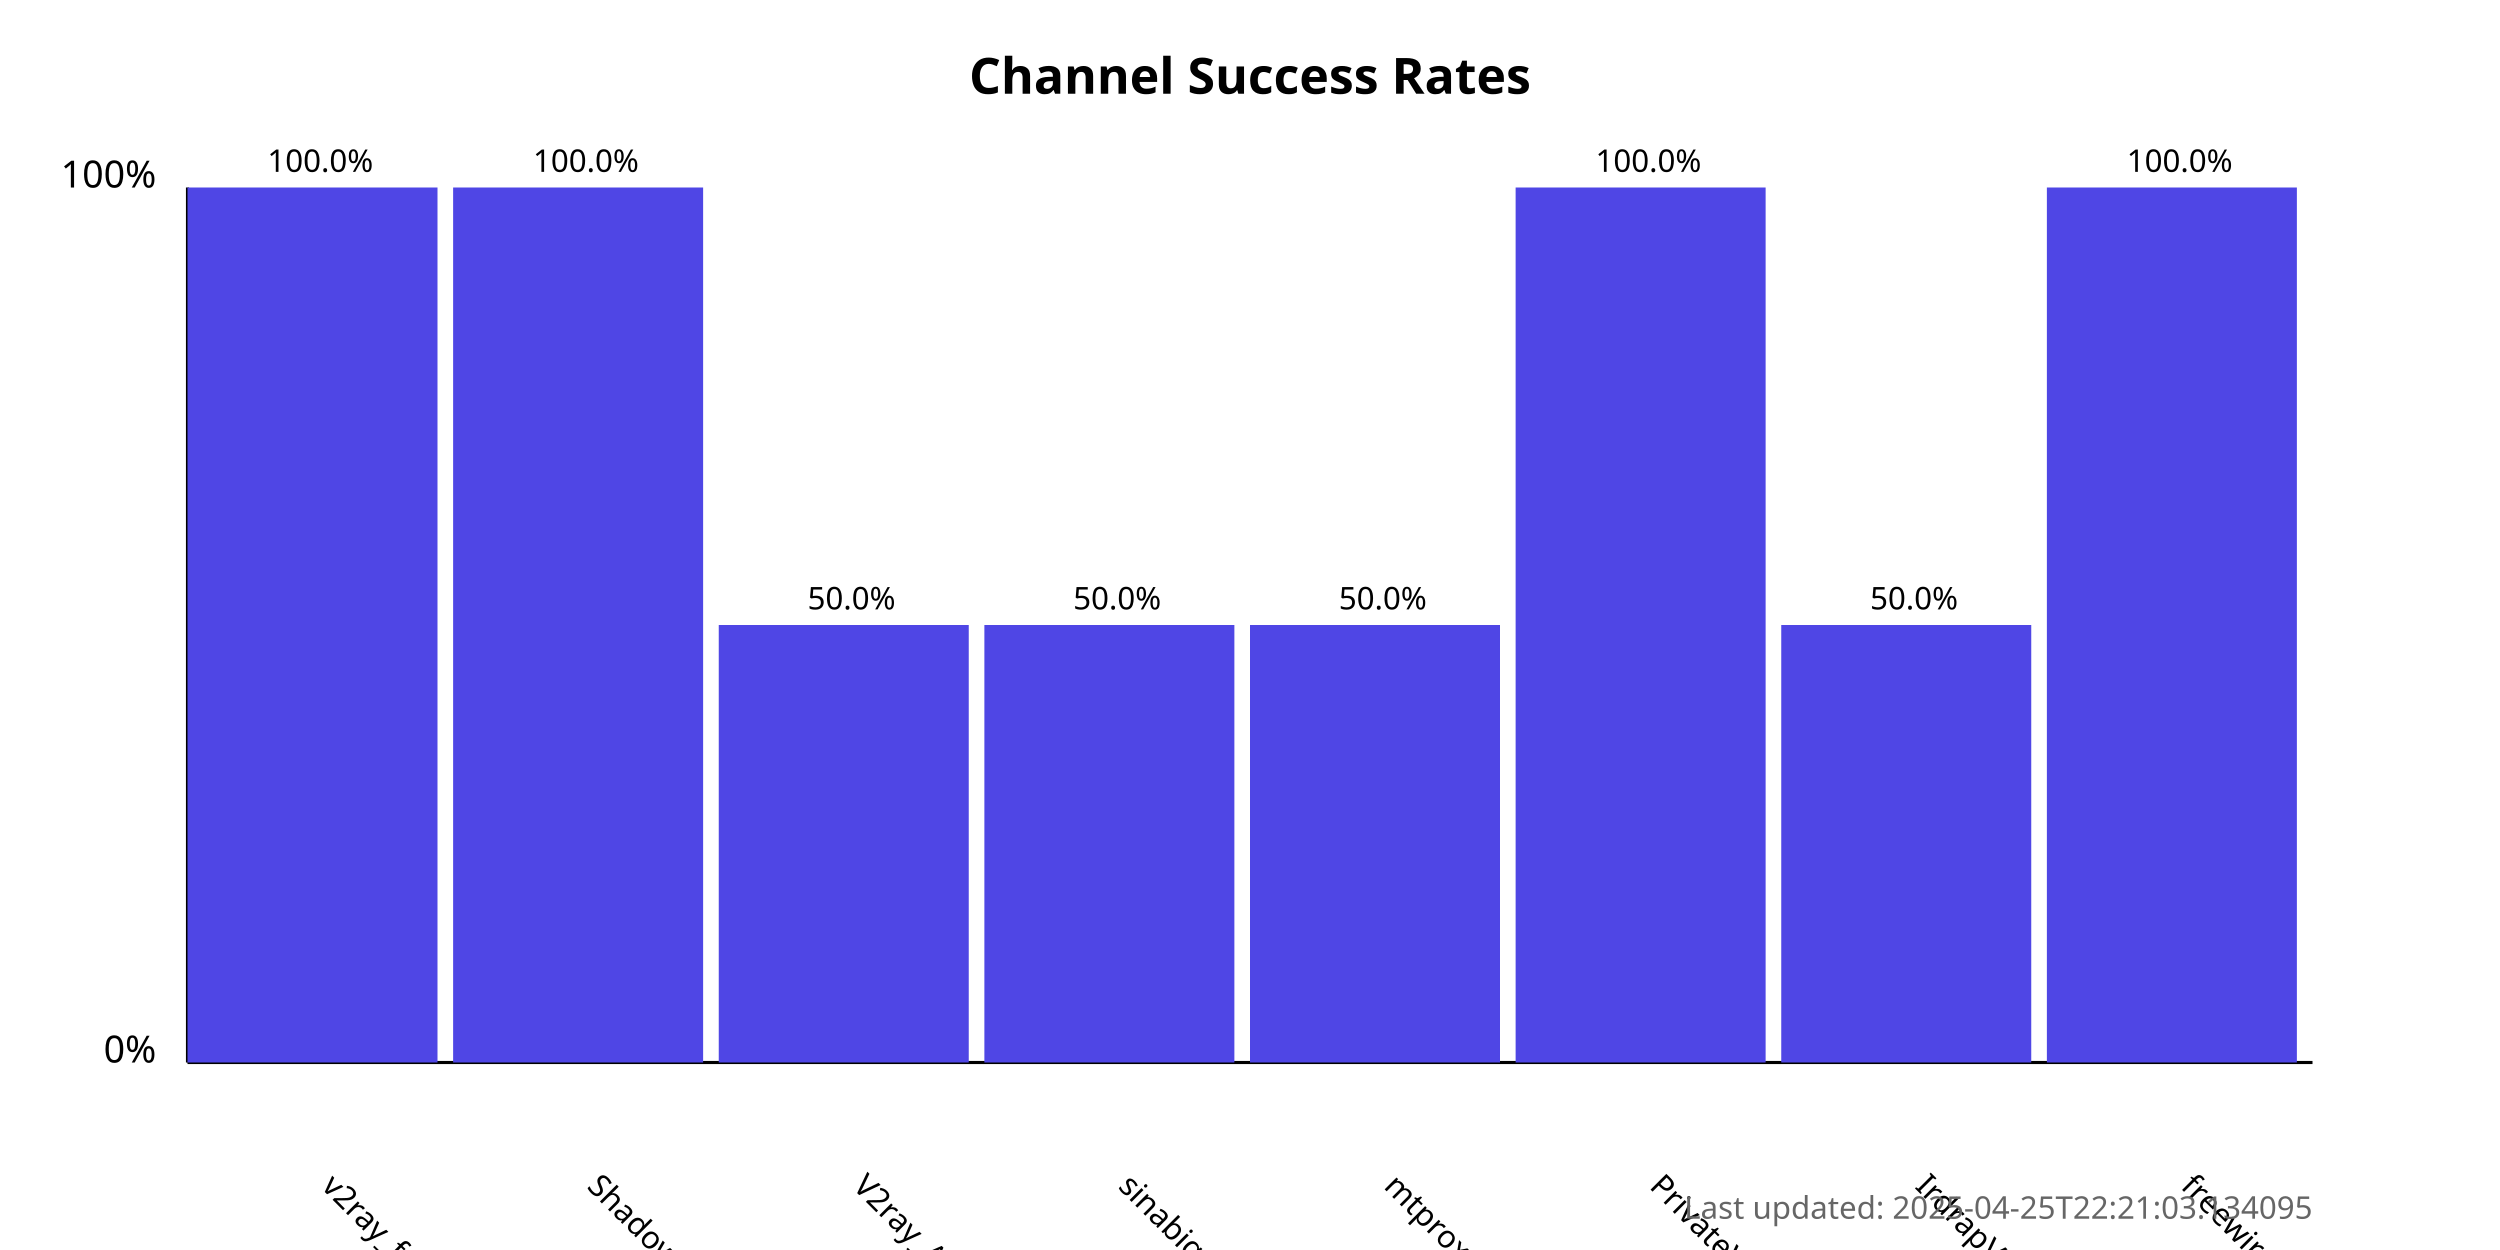
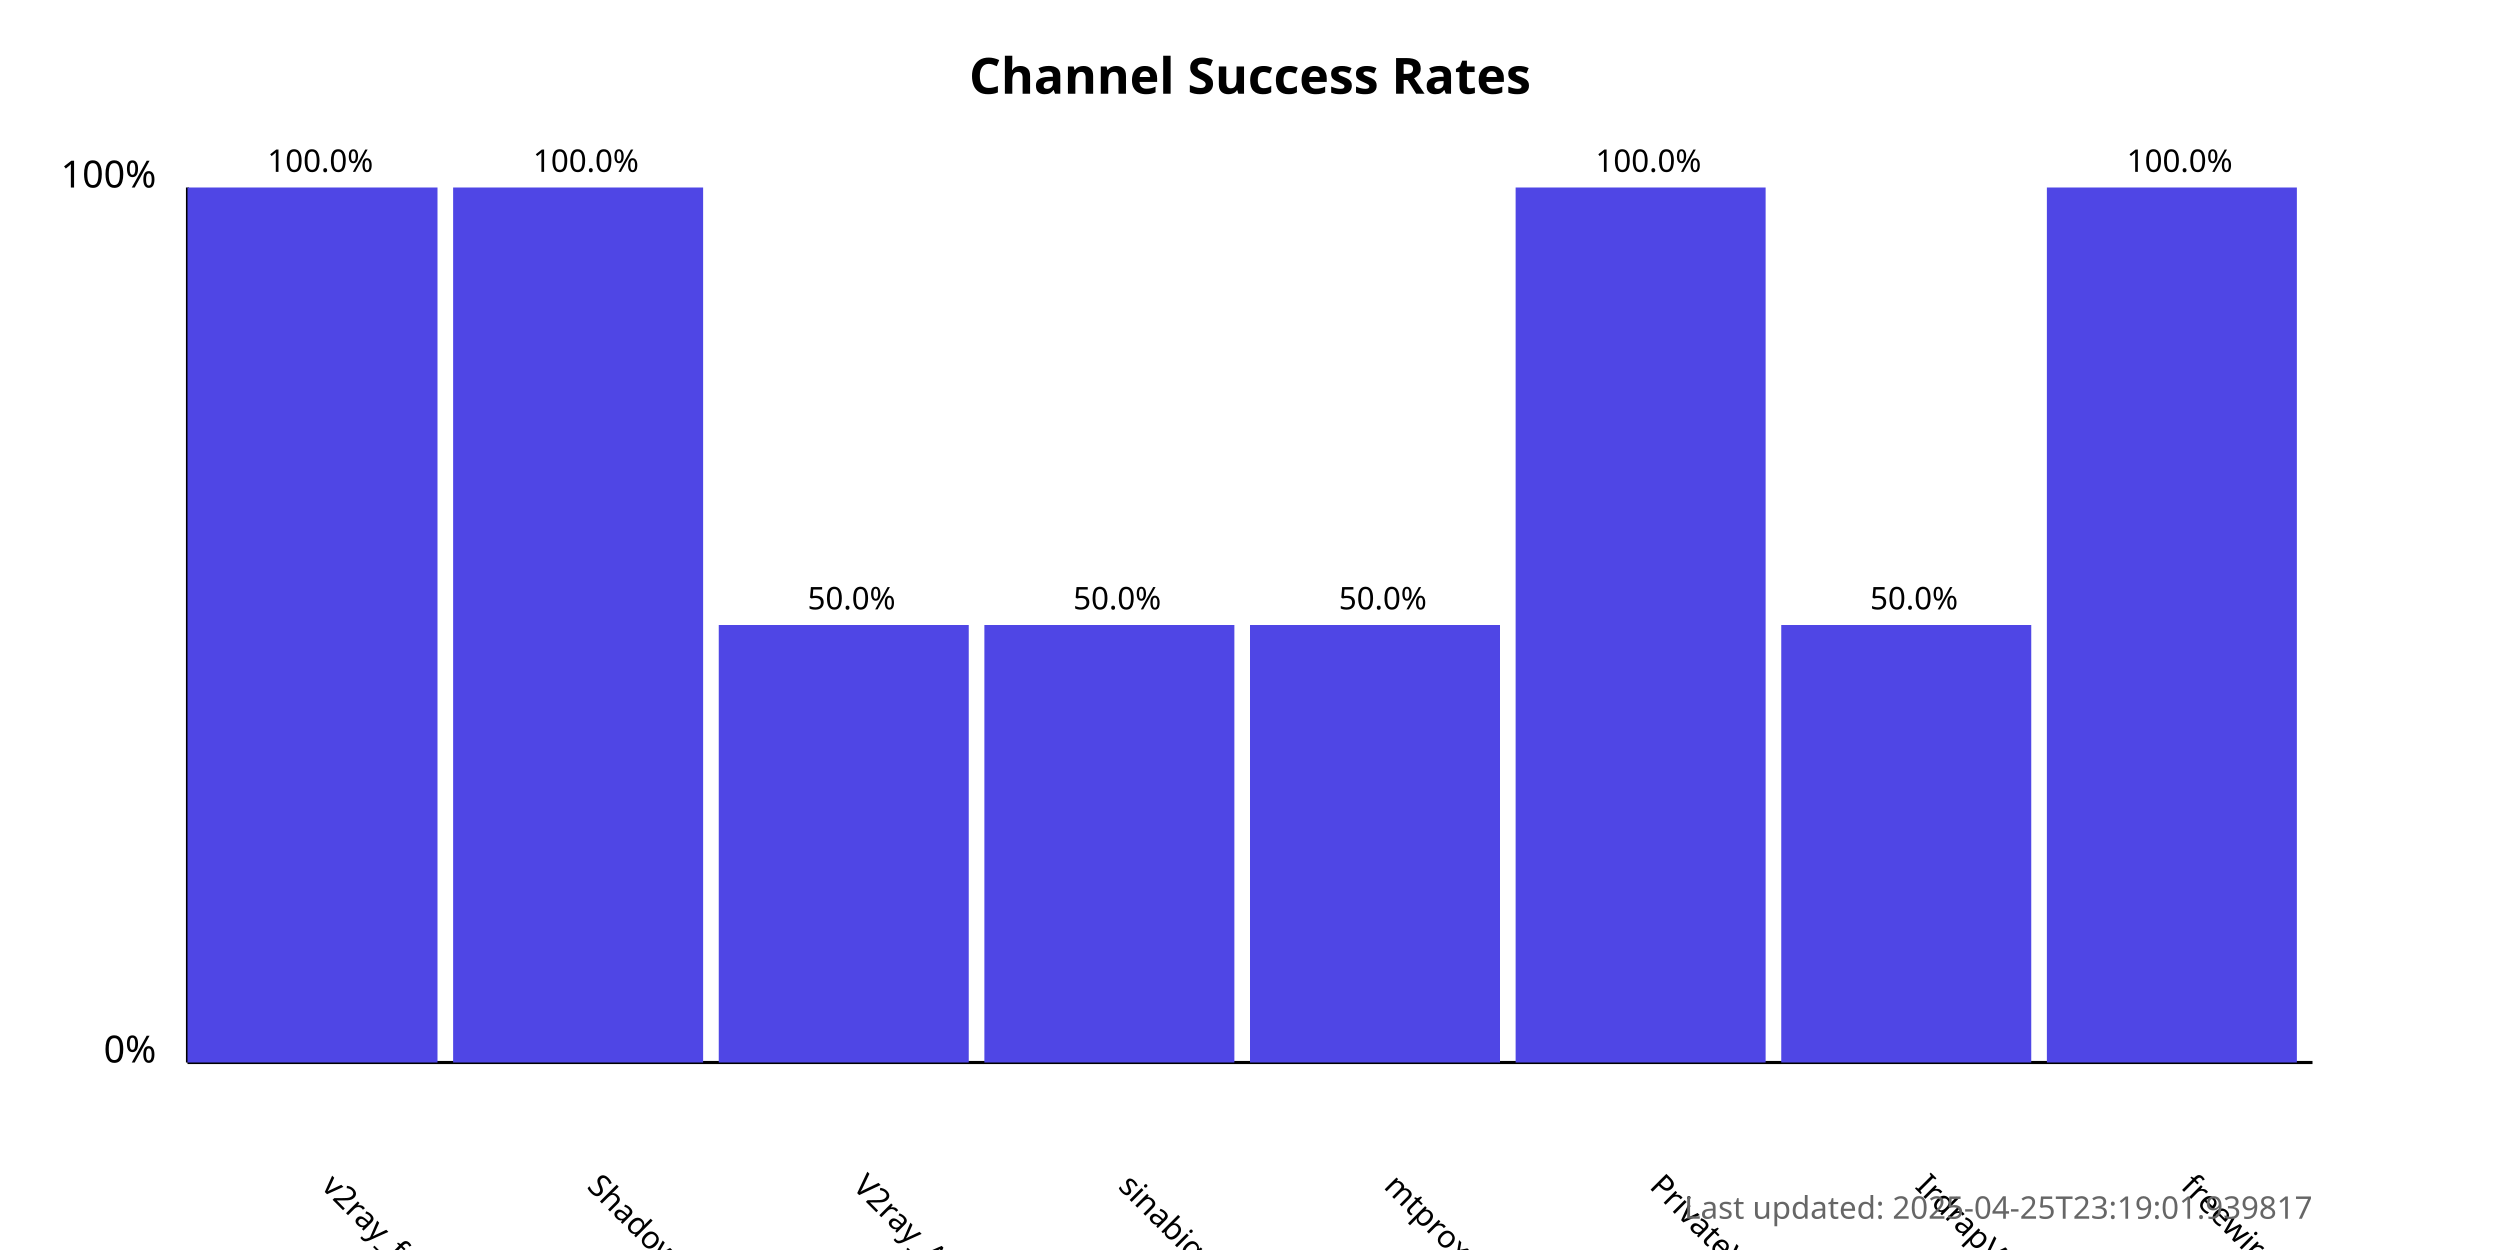
<svg xmlns="http://www.w3.org/2000/svg" width="800" height="400">
  <style>
            .chart-title { font: bold 16px sans-serif; }
            .axis-label { font: 12px sans-serif; }
            .tick-label { font: 10px sans-serif; }
            .bar { fill: #4f46e5; }
            .bar:hover { fill: #6366f1; }
            .timestamp { font: 10px sans-serif; fill: #666; }
        </style>
  <text x="400.0" y="30" text-anchor="middle" class="chart-title">
            Channel Success Rates
        </text>
  <line x1="60" y1="340" x2="60" y2="60" stroke="black" stroke-width="1" />
  <line x1="60" y1="340" x2="740" y2="340" stroke="black" stroke-width="1" />
  <text x="50" y="340" text-anchor="end" class="axis-label">0%</text>
  <text x="50" y="60" text-anchor="end" class="axis-label">100%</text>
  <g>
    <rect x="60" y="60.0" width="80.0" height="280.0" class="bar" />
    <text x="102.5" y="380" transform="rotate(45, 102.5, 380)" text-anchor="start" class="tick-label">
                v2ray_free_conf
            </text>
    <text x="102.5" y="55.0" text-anchor="middle" class="tick-label">
                100.0%
            </text>
  </g>
  <g>
    <rect x="145.0" y="60.0" width="80.0" height="280.0" class="bar" />
    <text x="187.5" y="380" transform="rotate(45, 187.5, 380)" text-anchor="start" class="tick-label">
                ShadowProxy66
            </text>
    <text x="187.5" y="55.0" text-anchor="middle" class="tick-label">
                100.0%
            </text>
  </g>
  <g>
    <rect x="230.0" y="200.0" width="80.0" height="140.0" class="bar" />
    <text x="272.5" y="380" transform="rotate(45, 272.5, 380)" text-anchor="start" class="tick-label">
                V2ray_Alpha
            </text>
    <text x="272.5" y="195.0" text-anchor="middle" class="tick-label">
                50.0%
            </text>
  </g>
  <g>
    <rect x="315.0" y="200.0" width="80.0" height="140.0" class="bar" />
    <text x="357.5" y="380" transform="rotate(45, 357.5, 380)" text-anchor="start" class="tick-label">
                sinabigo
            </text>
    <text x="357.5" y="195.0" text-anchor="middle" class="tick-label">
                50.0%
            </text>
  </g>
  <g>
    <rect x="400.0" y="200.0" width="80.0" height="140.0" class="bar" />
    <text x="442.5" y="380" transform="rotate(45, 442.5, 380)" text-anchor="start" class="tick-label">
                mtproxy_lists
            </text>
    <text x="442.5" y="195.0" text-anchor="middle" class="tick-label">
                50.0%
            </text>
  </g>
  <g>
    <rect x="485.0" y="60.0" width="80.0" height="280.0" class="bar" />
    <text x="527.5" y="380" transform="rotate(45, 527.5, 380)" text-anchor="start" class="tick-label">
                PrivateVPNs
            </text>
    <text x="527.5" y="55.0" text-anchor="middle" class="tick-label">
                100.0%
            </text>
  </g>
  <g>
    <rect x="570.0" y="200.0" width="80.0" height="140.0" class="bar" />
    <text x="612.5" y="380" transform="rotate(45, 612.5, 380)" text-anchor="start" class="tick-label">
                IrdrapVPNnews
            </text>
    <text x="612.5" y="195.0" text-anchor="middle" class="tick-label">
                50.0%
            </text>
  </g>
  <g>
    <rect x="655.0" y="60.0" width="80.0" height="280.0" class="bar" />
    <text x="697.5" y="380" transform="rotate(45, 697.5, 380)" text-anchor="start" class="tick-label">
                freewireguard
            </text>
    <text x="697.5" y="55.0" text-anchor="middle" class="tick-label">
                100.0%
            </text>
  </g>
  <text x="740" y="390" text-anchor="end" class="timestamp">
-             Last updated: 2025-04-25T22:21:03.134095
+             Last updated: 2025-04-25T23:19:01.939817
        </text>
</svg>
